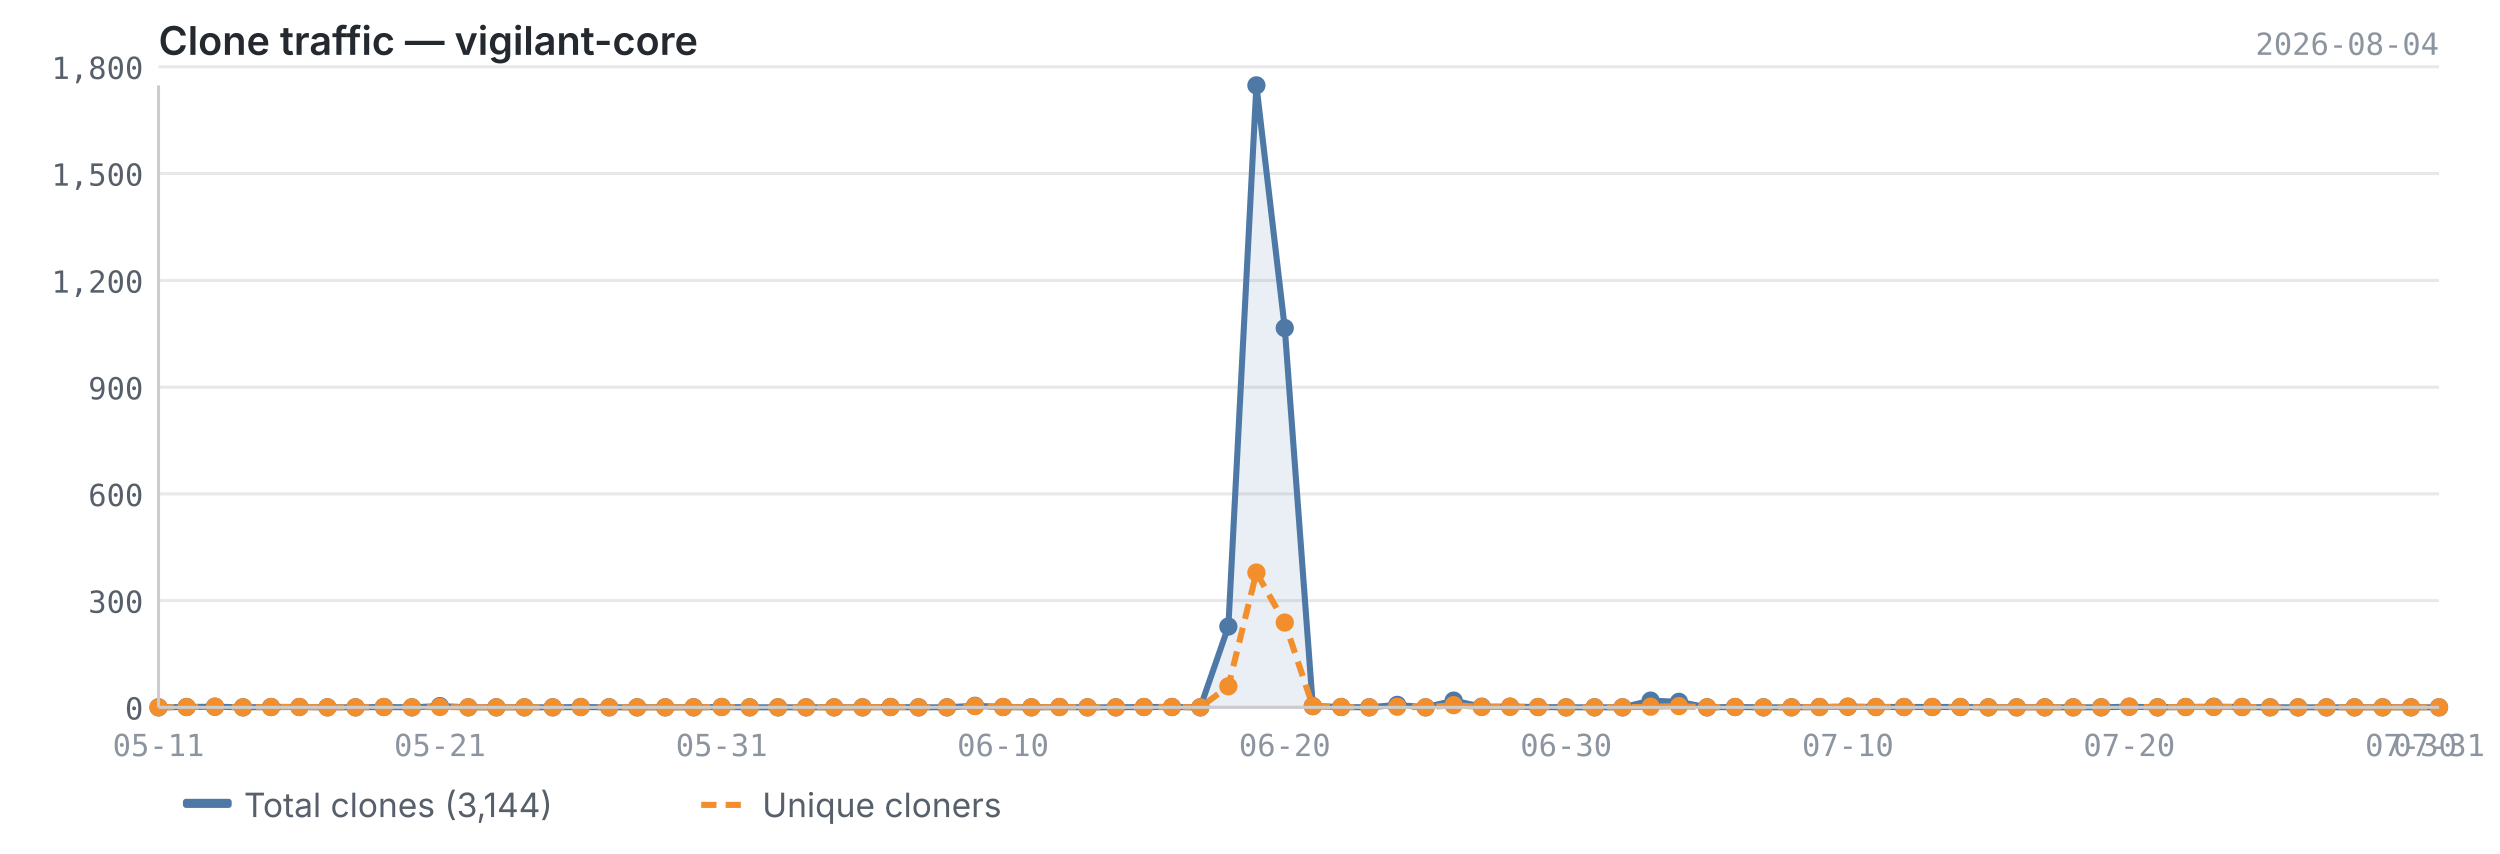
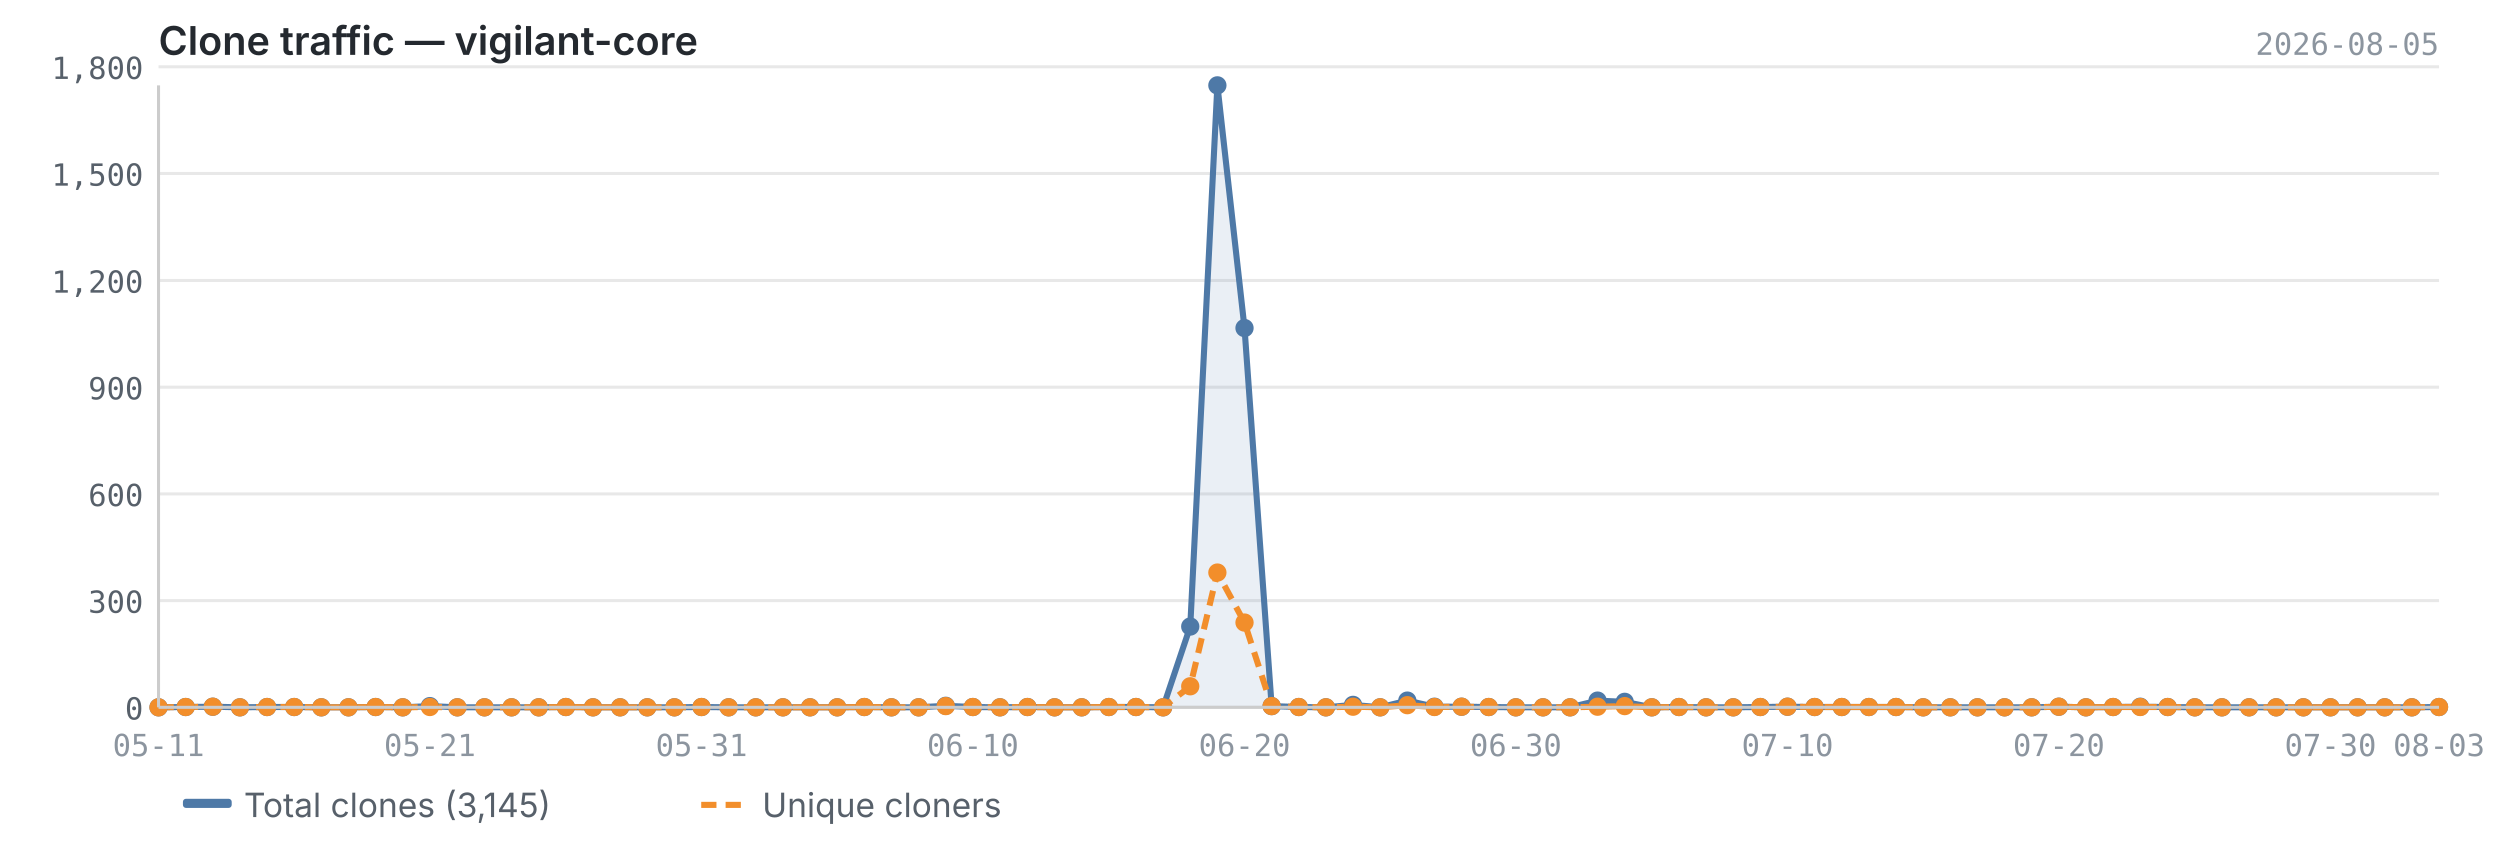
<svg xmlns="http://www.w3.org/2000/svg" viewBox="0 0 820 280" width="820" height="280">
  <text x="52" y="18" font-size="13" font-weight="600" fill="#24292f" font-family="-apple-system, BlinkMacSystemFont, 'Segoe UI', sans-serif">Clone traffic — vigilant-core</text>
-   <text x="800" y="18" font-size="10" fill="#8c959f" font-family="ui-monospace, SFMono-Regular, 'SF Mono', Menlo, monospace" text-anchor="end">2026-08-04</text>
+   <text x="800" y="18" font-size="10" fill="#8c959f" font-family="ui-monospace, SFMono-Regular, 'SF Mono', Menlo, monospace" text-anchor="end">2026-08-05</text>
  <line x1="52" y1="232.0" x2="800" y2="232.0" stroke="#e8e8e8" stroke-width="1" />
  <line x1="52" y1="197.0" x2="800" y2="197.0" stroke="#e8e8e8" stroke-width="1" />
  <line x1="52" y1="162.0" x2="800" y2="162.0" stroke="#e8e8e8" stroke-width="1" />
  <line x1="52" y1="127.0" x2="800" y2="127.0" stroke="#e8e8e8" stroke-width="1" />
  <line x1="52" y1="92.0" x2="800" y2="92.0" stroke="#e8e8e8" stroke-width="1" />
  <line x1="52" y1="56.9" x2="800" y2="56.9" stroke="#e8e8e8" stroke-width="1" />
  <line x1="52" y1="21.9" x2="800" y2="21.9" stroke="#e8e8e8" stroke-width="1" />
-   <path d="M52.0,232.0 L52.0,232.0 L61.2,231.9 L70.5,231.8 L79.7,232.0 L88.9,231.9 L98.2,231.9 L107.4,232.0 L116.6,232.0 L125.9,231.9 L135.1,232.0 L144.3,231.6 L153.6,232.0 L162.8,232.0 L172.0,232.0 L181.3,232.0 L190.5,231.9 L199.8,232.0 L209.0,232.0 L218.2,232.0 L227.5,232.0 L236.7,231.9 L245.9,232.0 L255.2,232.0 L264.4,232.0 L273.6,232.0 L282.9,232.0 L292.1,231.9 L301.3,232.0 L310.6,232.0 L319.8,231.5 L329.0,231.9 L338.3,232.0 L347.5,231.9 L356.7,232.0 L366.0,232.0 L375.2,231.9 L384.4,231.9 L393.7,232.0 L402.9,205.5 L412.1,28.0 L421.4,107.6 L430.6,231.6 L439.9,231.9 L449.1,232.0 L458.3,231.2 L467.6,232.0 L476.8,229.8 L486.0,231.8 L495.3,231.8 L504.5,231.9 L513.7,232.0 L523.0,232.0 L532.2,232.0 L541.4,229.8 L550.7,230.2 L559.9,232.0 L569.1,231.9 L578.4,232.0 L587.6,232.0 L596.8,231.9 L606.1,231.8 L615.3,231.9 L624.5,231.9 L633.8,231.9 L643.0,231.9 L652.2,232.0 L661.5,232.0 L670.7,232.0 L680.0,232.0 L689.2,232.0 L698.4,231.8 L707.7,232.0 L716.9,231.9 L726.1,231.8 L735.4,231.9 L744.6,232.0 L753.8,232.0 L763.1,232.0 L772.3,232.0 L781.5,232.0 L790.8,232.0 L800.0,232.0 L800.0,232.0 L52.0,232.0Z" fill="#4e79a7" opacity="0.12" />
-   <polyline points="52.0,232.0 61.2,231.9 70.5,231.8 79.7,232.0 88.9,231.9 98.2,231.9 107.4,232.0 116.6,232.0 125.9,231.9 135.1,232.0 144.3,231.6 153.6,232.0 162.8,232.0 172.0,232.0 181.3,232.0 190.5,231.9 199.8,232.0 209.0,232.0 218.2,232.0 227.5,232.0 236.7,231.9 245.9,232.0 255.2,232.0 264.4,232.0 273.6,232.0 282.9,232.0 292.1,231.9 301.3,232.0 310.6,232.0 319.8,231.5 329.0,231.9 338.3,232.0 347.5,231.9 356.7,232.0 366.0,232.0 375.2,231.9 384.4,231.9 393.7,232.0 402.9,205.5 412.1,28.0 421.4,107.6 430.6,231.6 439.9,231.9 449.1,232.0 458.3,231.2 467.6,232.0 476.8,229.8 486.0,231.8 495.3,231.8 504.5,231.9 513.7,232.0 523.0,232.0 532.2,232.0 541.4,229.8 550.7,230.2 559.9,232.0 569.1,231.9 578.4,232.0 587.6,232.0 596.8,231.9 606.1,231.8 615.3,231.9 624.5,231.9 633.8,231.9 643.0,231.9 652.2,232.0 661.5,232.0 670.7,232.0 680.0,232.0 689.2,232.0 698.4,231.8 707.7,232.0 716.9,231.9 726.1,231.8 735.4,231.9 744.6,232.0 753.8,232.0 763.1,232.0 772.3,232.0 781.5,232.0 790.8,232.0 800.0,232.0" fill="none" stroke="#4e79a7" stroke-width="2" stroke-linejoin="round" />
-   <polyline points="52.0,232.0 61.2,231.9 70.5,231.8 79.7,232.0 88.9,231.9 98.2,231.9 107.4,232.0 116.6,232.0 125.9,231.9 135.1,232.0 144.3,231.9 153.6,232.0 162.8,232.0 172.0,232.0 181.3,232.0 190.5,231.9 199.8,232.0 209.0,232.0 218.2,232.0 227.5,232.0 236.7,231.9 245.9,232.0 255.2,232.0 264.4,232.0 273.6,232.0 282.9,232.0 292.1,231.9 301.3,232.0 310.6,232.0 319.8,231.6 329.0,231.9 338.3,232.0 347.5,231.9 356.7,232.0 366.0,232.0 375.2,231.9 384.4,231.9 393.7,232.0 402.9,225.1 412.1,187.8 421.4,204.2 430.6,231.6 439.9,231.9 449.1,232.0 458.3,231.8 467.6,232.0 476.8,231.3 486.0,231.9 495.3,231.8 504.5,231.9 513.7,232.0 523.0,232.0 532.2,232.0 541.4,231.8 550.7,231.6 559.9,232.0 569.1,231.9 578.4,232.0 587.6,232.0 596.8,231.9 606.1,231.8 615.3,231.9 624.5,231.9 633.8,231.9 643.0,231.9 652.2,232.0 661.5,232.0 670.7,232.0 680.0,232.0 689.2,232.0 698.4,231.8 707.7,232.0 716.9,231.9 726.1,231.9 735.4,231.9 744.6,232.0 753.8,232.0 763.1,232.0 772.3,232.0 781.5,232.0 790.8,232.0 800.0,232.0" fill="none" stroke="#f28e2b" stroke-width="2" stroke-linejoin="round" stroke-dasharray="5,3" />
+   <path d="M52.0,232.0 L52.0,232.0 L60.9,231.9 L69.8,231.8 L78.7,232.0 L87.6,231.9 L96.5,231.9 L105.4,232.0 L114.3,232.0 L123.2,231.9 L132.1,232.0 L141.0,231.6 L150.0,232.0 L158.9,232.0 L167.8,232.0 L176.7,232.0 L185.6,231.9 L194.5,232.0 L203.4,232.0 L212.3,232.0 L221.2,232.0 L230.1,231.9 L239.0,232.0 L247.9,232.0 L256.8,232.0 L265.7,232.0 L274.6,232.0 L283.5,231.9 L292.4,232.0 L301.3,232.0 L310.2,231.5 L319.1,231.9 L328.0,232.0 L337.0,231.9 L345.9,232.0 L354.8,232.0 L363.7,231.9 L372.6,231.9 L381.5,232.0 L390.4,205.5 L399.3,28.0 L408.2,107.6 L417.1,231.6 L426.0,231.9 L434.9,232.0 L443.8,231.2 L452.7,232.0 L461.6,229.8 L470.5,231.8 L479.4,231.8 L488.3,231.9 L497.2,232.0 L506.1,232.0 L515.0,232.0 L524.0,229.8 L532.9,230.2 L541.8,232.0 L550.7,231.9 L559.6,232.0 L568.5,232.0 L577.4,231.9 L586.3,231.8 L595.2,231.9 L604.1,231.9 L613.0,231.9 L621.9,231.9 L630.8,232.0 L639.7,232.0 L648.6,232.0 L657.5,232.0 L666.4,232.0 L675.3,231.8 L684.2,232.0 L693.1,231.9 L702.0,231.8 L711.0,231.9 L719.9,232.0 L728.8,232.0 L737.7,232.0 L746.6,232.0 L755.5,232.0 L764.4,232.0 L773.3,232.0 L782.2,232.0 L791.1,232.0 L800.0,231.9 L800.0,232.0 L52.0,232.0Z" fill="#4e79a7" opacity="0.12" />
+   <polyline points="52.0,232.0 60.9,231.9 69.8,231.8 78.7,232.0 87.6,231.9 96.5,231.9 105.4,232.0 114.3,232.0 123.2,231.9 132.1,232.0 141.0,231.6 150.0,232.0 158.9,232.0 167.8,232.0 176.7,232.0 185.6,231.9 194.5,232.0 203.4,232.0 212.3,232.0 221.2,232.0 230.1,231.9 239.0,232.0 247.9,232.0 256.8,232.0 265.7,232.0 274.6,232.0 283.5,231.9 292.4,232.0 301.3,232.0 310.2,231.5 319.1,231.9 328.0,232.0 337.0,231.9 345.9,232.0 354.8,232.0 363.7,231.9 372.6,231.9 381.5,232.0 390.4,205.5 399.3,28.0 408.2,107.6 417.1,231.6 426.0,231.9 434.9,232.0 443.8,231.2 452.7,232.0 461.6,229.8 470.5,231.8 479.4,231.8 488.3,231.9 497.2,232.0 506.1,232.0 515.0,232.0 524.0,229.8 532.9,230.2 541.8,232.0 550.7,231.9 559.6,232.0 568.5,232.0 577.4,231.9 586.3,231.8 595.2,231.9 604.1,231.9 613.0,231.9 621.9,231.9 630.8,232.0 639.7,232.0 648.6,232.0 657.5,232.0 666.4,232.0 675.3,231.8 684.2,232.0 693.1,231.9 702.0,231.8 711.0,231.9 719.9,232.0 728.8,232.0 737.7,232.0 746.6,232.0 755.5,232.0 764.4,232.0 773.3,232.0 782.2,232.0 791.1,232.0 800.0,231.9" fill="none" stroke="#4e79a7" stroke-width="2" stroke-linejoin="round" />
+   <polyline points="52.0,232.0 60.9,231.9 69.8,231.8 78.7,232.0 87.6,231.9 96.5,231.9 105.4,232.0 114.3,232.0 123.2,231.9 132.1,232.0 141.0,231.9 150.0,232.0 158.9,232.0 167.8,232.0 176.7,232.0 185.6,231.9 194.5,232.0 203.4,232.0 212.3,232.0 221.2,232.0 230.1,231.9 239.0,232.0 247.9,232.0 256.8,232.0 265.7,232.0 274.6,232.0 283.5,231.9 292.4,232.0 301.3,232.0 310.2,231.6 319.1,231.9 328.0,232.0 337.0,231.9 345.9,232.0 354.8,232.0 363.7,231.9 372.6,231.9 381.5,232.0 390.4,225.1 399.3,187.8 408.2,204.2 417.1,231.6 426.0,231.9 434.9,232.0 443.8,231.8 452.7,232.0 461.6,231.3 470.5,231.9 479.4,231.8 488.3,231.9 497.2,232.0 506.1,232.0 515.0,232.0 524.0,231.8 532.9,231.6 541.8,232.0 550.7,231.9 559.6,232.0 568.5,232.0 577.4,231.9 586.3,231.8 595.2,231.9 604.1,231.9 613.0,231.9 621.9,231.9 630.8,232.0 639.7,232.0 648.6,232.0 657.5,232.0 666.4,232.0 675.3,231.8 684.2,232.0 693.1,231.9 702.0,231.9 711.0,231.9 719.9,232.0 728.8,232.0 737.7,232.0 746.6,232.0 755.5,232.0 764.4,232.0 773.3,232.0 782.2,232.0 791.1,232.0 800.0,231.9" fill="none" stroke="#f28e2b" stroke-width="2" stroke-linejoin="round" stroke-dasharray="5,3" />
  <circle cx="52.0" cy="232.0" r="3" fill="#4e79a7" />
-   <circle cx="61.2" cy="231.9" r="3" fill="#4e79a7" />
-   <circle cx="70.5" cy="231.8" r="3" fill="#4e79a7" />
-   <circle cx="79.7" cy="232.0" r="3" fill="#4e79a7" />
-   <circle cx="88.9" cy="231.9" r="3" fill="#4e79a7" />
-   <circle cx="98.2" cy="231.9" r="3" fill="#4e79a7" />
-   <circle cx="107.4" cy="232.0" r="3" fill="#4e79a7" />
-   <circle cx="116.6" cy="232.0" r="3" fill="#4e79a7" />
-   <circle cx="125.9" cy="231.9" r="3" fill="#4e79a7" />
-   <circle cx="135.1" cy="232.0" r="3" fill="#4e79a7" />
-   <circle cx="144.3" cy="231.6" r="3" fill="#4e79a7" />
-   <circle cx="153.6" cy="232.0" r="3" fill="#4e79a7" />
-   <circle cx="162.8" cy="232.0" r="3" fill="#4e79a7" />
-   <circle cx="172.0" cy="232.0" r="3" fill="#4e79a7" />
-   <circle cx="181.3" cy="232.0" r="3" fill="#4e79a7" />
-   <circle cx="190.5" cy="231.9" r="3" fill="#4e79a7" />
-   <circle cx="199.8" cy="232.0" r="3" fill="#4e79a7" />
-   <circle cx="209.0" cy="232.0" r="3" fill="#4e79a7" />
-   <circle cx="218.2" cy="232.0" r="3" fill="#4e79a7" />
-   <circle cx="227.5" cy="232.0" r="3" fill="#4e79a7" />
-   <circle cx="236.7" cy="231.9" r="3" fill="#4e79a7" />
-   <circle cx="245.9" cy="232.0" r="3" fill="#4e79a7" />
-   <circle cx="255.2" cy="232.0" r="3" fill="#4e79a7" />
-   <circle cx="264.4" cy="232.0" r="3" fill="#4e79a7" />
-   <circle cx="273.6" cy="232.0" r="3" fill="#4e79a7" />
-   <circle cx="282.9" cy="232.0" r="3" fill="#4e79a7" />
-   <circle cx="292.1" cy="231.9" r="3" fill="#4e79a7" />
+   <circle cx="60.9" cy="231.9" r="3" fill="#4e79a7" />
+   <circle cx="69.8" cy="231.8" r="3" fill="#4e79a7" />
+   <circle cx="78.7" cy="232.0" r="3" fill="#4e79a7" />
+   <circle cx="87.6" cy="231.9" r="3" fill="#4e79a7" />
+   <circle cx="96.5" cy="231.9" r="3" fill="#4e79a7" />
+   <circle cx="105.4" cy="232.0" r="3" fill="#4e79a7" />
+   <circle cx="114.3" cy="232.0" r="3" fill="#4e79a7" />
+   <circle cx="123.2" cy="231.9" r="3" fill="#4e79a7" />
+   <circle cx="132.1" cy="232.0" r="3" fill="#4e79a7" />
+   <circle cx="141.0" cy="231.6" r="3" fill="#4e79a7" />
+   <circle cx="150.0" cy="232.0" r="3" fill="#4e79a7" />
+   <circle cx="158.9" cy="232.0" r="3" fill="#4e79a7" />
+   <circle cx="167.8" cy="232.0" r="3" fill="#4e79a7" />
+   <circle cx="176.7" cy="232.0" r="3" fill="#4e79a7" />
+   <circle cx="185.6" cy="231.9" r="3" fill="#4e79a7" />
+   <circle cx="194.5" cy="232.0" r="3" fill="#4e79a7" />
+   <circle cx="203.4" cy="232.0" r="3" fill="#4e79a7" />
+   <circle cx="212.3" cy="232.0" r="3" fill="#4e79a7" />
+   <circle cx="221.2" cy="232.0" r="3" fill="#4e79a7" />
+   <circle cx="230.1" cy="231.9" r="3" fill="#4e79a7" />
+   <circle cx="239.0" cy="232.0" r="3" fill="#4e79a7" />
+   <circle cx="247.9" cy="232.0" r="3" fill="#4e79a7" />
+   <circle cx="256.8" cy="232.0" r="3" fill="#4e79a7" />
+   <circle cx="265.7" cy="232.0" r="3" fill="#4e79a7" />
+   <circle cx="274.6" cy="232.0" r="3" fill="#4e79a7" />
+   <circle cx="283.5" cy="231.9" r="3" fill="#4e79a7" />
+   <circle cx="292.4" cy="232.0" r="3" fill="#4e79a7" />
  <circle cx="301.3" cy="232.0" r="3" fill="#4e79a7" />
-   <circle cx="310.6" cy="232.0" r="3" fill="#4e79a7" />
-   <circle cx="319.8" cy="231.5" r="3" fill="#4e79a7" />
-   <circle cx="329.0" cy="231.9" r="3" fill="#4e79a7" />
-   <circle cx="338.3" cy="232.0" r="3" fill="#4e79a7" />
-   <circle cx="347.5" cy="231.9" r="3" fill="#4e79a7" />
-   <circle cx="356.7" cy="232.0" r="3" fill="#4e79a7" />
-   <circle cx="366.0" cy="232.0" r="3" fill="#4e79a7" />
-   <circle cx="375.2" cy="231.9" r="3" fill="#4e79a7" />
-   <circle cx="384.4" cy="231.9" r="3" fill="#4e79a7" />
-   <circle cx="393.7" cy="232.0" r="3" fill="#4e79a7" />
-   <circle cx="402.9" cy="205.5" r="3" fill="#4e79a7" />
-   <circle cx="412.1" cy="28.0" r="3" fill="#4e79a7" />
-   <circle cx="421.4" cy="107.6" r="3" fill="#4e79a7" />
-   <circle cx="430.6" cy="231.6" r="3" fill="#4e79a7" />
-   <circle cx="439.9" cy="231.9" r="3" fill="#4e79a7" />
-   <circle cx="449.1" cy="232.0" r="3" fill="#4e79a7" />
-   <circle cx="458.3" cy="231.2" r="3" fill="#4e79a7" />
-   <circle cx="467.6" cy="232.0" r="3" fill="#4e79a7" />
-   <circle cx="476.8" cy="229.8" r="3" fill="#4e79a7" />
-   <circle cx="486.0" cy="231.8" r="3" fill="#4e79a7" />
-   <circle cx="495.3" cy="231.8" r="3" fill="#4e79a7" />
-   <circle cx="504.5" cy="231.9" r="3" fill="#4e79a7" />
-   <circle cx="513.7" cy="232.0" r="3" fill="#4e79a7" />
-   <circle cx="523.0" cy="232.0" r="3" fill="#4e79a7" />
-   <circle cx="532.2" cy="232.0" r="3" fill="#4e79a7" />
-   <circle cx="541.4" cy="229.8" r="3" fill="#4e79a7" />
-   <circle cx="550.7" cy="230.2" r="3" fill="#4e79a7" />
-   <circle cx="559.9" cy="232.0" r="3" fill="#4e79a7" />
-   <circle cx="569.1" cy="231.9" r="3" fill="#4e79a7" />
-   <circle cx="578.4" cy="232.0" r="3" fill="#4e79a7" />
-   <circle cx="587.6" cy="232.0" r="3" fill="#4e79a7" />
-   <circle cx="596.8" cy="231.9" r="3" fill="#4e79a7" />
-   <circle cx="606.1" cy="231.8" r="3" fill="#4e79a7" />
-   <circle cx="615.3" cy="231.9" r="3" fill="#4e79a7" />
-   <circle cx="624.5" cy="231.9" r="3" fill="#4e79a7" />
-   <circle cx="633.8" cy="231.9" r="3" fill="#4e79a7" />
-   <circle cx="643.0" cy="231.9" r="3" fill="#4e79a7" />
-   <circle cx="652.2" cy="232.0" r="3" fill="#4e79a7" />
-   <circle cx="661.5" cy="232.0" r="3" fill="#4e79a7" />
-   <circle cx="670.7" cy="232.0" r="3" fill="#4e79a7" />
-   <circle cx="680.0" cy="232.0" r="3" fill="#4e79a7" />
-   <circle cx="689.2" cy="232.0" r="3" fill="#4e79a7" />
-   <circle cx="698.4" cy="231.8" r="3" fill="#4e79a7" />
-   <circle cx="707.7" cy="232.0" r="3" fill="#4e79a7" />
-   <circle cx="716.9" cy="231.9" r="3" fill="#4e79a7" />
-   <circle cx="726.1" cy="231.8" r="3" fill="#4e79a7" />
-   <circle cx="735.4" cy="231.9" r="3" fill="#4e79a7" />
-   <circle cx="744.6" cy="232.0" r="3" fill="#4e79a7" />
-   <circle cx="753.8" cy="232.0" r="3" fill="#4e79a7" />
-   <circle cx="763.1" cy="232.0" r="3" fill="#4e79a7" />
-   <circle cx="772.3" cy="232.0" r="3" fill="#4e79a7" />
-   <circle cx="781.5" cy="232.0" r="3" fill="#4e79a7" />
-   <circle cx="790.8" cy="232.0" r="3" fill="#4e79a7" />
-   <circle cx="800.0" cy="232.0" r="3" fill="#4e79a7" />
+   <circle cx="310.2" cy="231.5" r="3" fill="#4e79a7" />
+   <circle cx="319.1" cy="231.9" r="3" fill="#4e79a7" />
+   <circle cx="328.0" cy="232.0" r="3" fill="#4e79a7" />
+   <circle cx="337.0" cy="231.9" r="3" fill="#4e79a7" />
+   <circle cx="345.9" cy="232.0" r="3" fill="#4e79a7" />
+   <circle cx="354.8" cy="232.0" r="3" fill="#4e79a7" />
+   <circle cx="363.7" cy="231.9" r="3" fill="#4e79a7" />
+   <circle cx="372.6" cy="231.9" r="3" fill="#4e79a7" />
+   <circle cx="381.5" cy="232.0" r="3" fill="#4e79a7" />
+   <circle cx="390.4" cy="205.5" r="3" fill="#4e79a7" />
+   <circle cx="399.3" cy="28.0" r="3" fill="#4e79a7" />
+   <circle cx="408.2" cy="107.6" r="3" fill="#4e79a7" />
+   <circle cx="417.1" cy="231.6" r="3" fill="#4e79a7" />
+   <circle cx="426.0" cy="231.9" r="3" fill="#4e79a7" />
+   <circle cx="434.9" cy="232.0" r="3" fill="#4e79a7" />
+   <circle cx="443.8" cy="231.2" r="3" fill="#4e79a7" />
+   <circle cx="452.7" cy="232.0" r="3" fill="#4e79a7" />
+   <circle cx="461.6" cy="229.8" r="3" fill="#4e79a7" />
+   <circle cx="470.5" cy="231.8" r="3" fill="#4e79a7" />
+   <circle cx="479.4" cy="231.8" r="3" fill="#4e79a7" />
+   <circle cx="488.3" cy="231.9" r="3" fill="#4e79a7" />
+   <circle cx="497.2" cy="232.0" r="3" fill="#4e79a7" />
+   <circle cx="506.1" cy="232.0" r="3" fill="#4e79a7" />
+   <circle cx="515.0" cy="232.0" r="3" fill="#4e79a7" />
+   <circle cx="524.0" cy="229.8" r="3" fill="#4e79a7" />
+   <circle cx="532.9" cy="230.2" r="3" fill="#4e79a7" />
+   <circle cx="541.8" cy="232.0" r="3" fill="#4e79a7" />
+   <circle cx="550.7" cy="231.9" r="3" fill="#4e79a7" />
+   <circle cx="559.6" cy="232.0" r="3" fill="#4e79a7" />
+   <circle cx="568.5" cy="232.0" r="3" fill="#4e79a7" />
+   <circle cx="577.4" cy="231.9" r="3" fill="#4e79a7" />
+   <circle cx="586.3" cy="231.8" r="3" fill="#4e79a7" />
+   <circle cx="595.2" cy="231.9" r="3" fill="#4e79a7" />
+   <circle cx="604.1" cy="231.9" r="3" fill="#4e79a7" />
+   <circle cx="613.0" cy="231.9" r="3" fill="#4e79a7" />
+   <circle cx="621.9" cy="231.9" r="3" fill="#4e79a7" />
+   <circle cx="630.8" cy="232.0" r="3" fill="#4e79a7" />
+   <circle cx="639.7" cy="232.0" r="3" fill="#4e79a7" />
+   <circle cx="648.6" cy="232.0" r="3" fill="#4e79a7" />
+   <circle cx="657.5" cy="232.0" r="3" fill="#4e79a7" />
+   <circle cx="666.4" cy="232.0" r="3" fill="#4e79a7" />
+   <circle cx="675.3" cy="231.8" r="3" fill="#4e79a7" />
+   <circle cx="684.2" cy="232.0" r="3" fill="#4e79a7" />
+   <circle cx="693.1" cy="231.9" r="3" fill="#4e79a7" />
+   <circle cx="702.0" cy="231.8" r="3" fill="#4e79a7" />
+   <circle cx="711.0" cy="231.9" r="3" fill="#4e79a7" />
+   <circle cx="719.9" cy="232.0" r="3" fill="#4e79a7" />
+   <circle cx="728.8" cy="232.0" r="3" fill="#4e79a7" />
+   <circle cx="737.7" cy="232.0" r="3" fill="#4e79a7" />
+   <circle cx="746.6" cy="232.0" r="3" fill="#4e79a7" />
+   <circle cx="755.5" cy="232.0" r="3" fill="#4e79a7" />
+   <circle cx="764.4" cy="232.0" r="3" fill="#4e79a7" />
+   <circle cx="773.3" cy="232.0" r="3" fill="#4e79a7" />
+   <circle cx="782.2" cy="232.0" r="3" fill="#4e79a7" />
+   <circle cx="791.1" cy="232.0" r="3" fill="#4e79a7" />
+   <circle cx="800.0" cy="231.9" r="3" fill="#4e79a7" />
  <circle cx="52.0" cy="232.0" r="3" fill="#f28e2b" />
-   <circle cx="61.2" cy="231.9" r="3" fill="#f28e2b" />
-   <circle cx="70.5" cy="231.8" r="3" fill="#f28e2b" />
-   <circle cx="79.7" cy="232.0" r="3" fill="#f28e2b" />
-   <circle cx="88.9" cy="231.9" r="3" fill="#f28e2b" />
-   <circle cx="98.2" cy="231.9" r="3" fill="#f28e2b" />
-   <circle cx="107.4" cy="232.0" r="3" fill="#f28e2b" />
-   <circle cx="116.6" cy="232.0" r="3" fill="#f28e2b" />
-   <circle cx="125.9" cy="231.9" r="3" fill="#f28e2b" />
-   <circle cx="135.1" cy="232.0" r="3" fill="#f28e2b" />
-   <circle cx="144.3" cy="231.9" r="3" fill="#f28e2b" />
-   <circle cx="153.6" cy="232.0" r="3" fill="#f28e2b" />
-   <circle cx="162.8" cy="232.0" r="3" fill="#f28e2b" />
-   <circle cx="172.0" cy="232.0" r="3" fill="#f28e2b" />
-   <circle cx="181.3" cy="232.0" r="3" fill="#f28e2b" />
-   <circle cx="190.5" cy="231.9" r="3" fill="#f28e2b" />
-   <circle cx="199.8" cy="232.0" r="3" fill="#f28e2b" />
-   <circle cx="209.0" cy="232.0" r="3" fill="#f28e2b" />
-   <circle cx="218.2" cy="232.0" r="3" fill="#f28e2b" />
-   <circle cx="227.5" cy="232.0" r="3" fill="#f28e2b" />
-   <circle cx="236.7" cy="231.9" r="3" fill="#f28e2b" />
-   <circle cx="245.9" cy="232.0" r="3" fill="#f28e2b" />
-   <circle cx="255.2" cy="232.0" r="3" fill="#f28e2b" />
-   <circle cx="264.4" cy="232.0" r="3" fill="#f28e2b" />
-   <circle cx="273.6" cy="232.0" r="3" fill="#f28e2b" />
-   <circle cx="282.9" cy="232.0" r="3" fill="#f28e2b" />
-   <circle cx="292.1" cy="231.9" r="3" fill="#f28e2b" />
+   <circle cx="60.9" cy="231.9" r="3" fill="#f28e2b" />
+   <circle cx="69.8" cy="231.8" r="3" fill="#f28e2b" />
+   <circle cx="78.7" cy="232.0" r="3" fill="#f28e2b" />
+   <circle cx="87.6" cy="231.9" r="3" fill="#f28e2b" />
+   <circle cx="96.5" cy="231.9" r="3" fill="#f28e2b" />
+   <circle cx="105.4" cy="232.0" r="3" fill="#f28e2b" />
+   <circle cx="114.3" cy="232.0" r="3" fill="#f28e2b" />
+   <circle cx="123.2" cy="231.9" r="3" fill="#f28e2b" />
+   <circle cx="132.1" cy="232.0" r="3" fill="#f28e2b" />
+   <circle cx="141.0" cy="231.9" r="3" fill="#f28e2b" />
+   <circle cx="150.0" cy="232.0" r="3" fill="#f28e2b" />
+   <circle cx="158.9" cy="232.0" r="3" fill="#f28e2b" />
+   <circle cx="167.8" cy="232.0" r="3" fill="#f28e2b" />
+   <circle cx="176.7" cy="232.0" r="3" fill="#f28e2b" />
+   <circle cx="185.6" cy="231.9" r="3" fill="#f28e2b" />
+   <circle cx="194.5" cy="232.0" r="3" fill="#f28e2b" />
+   <circle cx="203.4" cy="232.0" r="3" fill="#f28e2b" />
+   <circle cx="212.3" cy="232.0" r="3" fill="#f28e2b" />
+   <circle cx="221.2" cy="232.0" r="3" fill="#f28e2b" />
+   <circle cx="230.1" cy="231.9" r="3" fill="#f28e2b" />
+   <circle cx="239.0" cy="232.0" r="3" fill="#f28e2b" />
+   <circle cx="247.9" cy="232.0" r="3" fill="#f28e2b" />
+   <circle cx="256.8" cy="232.0" r="3" fill="#f28e2b" />
+   <circle cx="265.7" cy="232.0" r="3" fill="#f28e2b" />
+   <circle cx="274.6" cy="232.0" r="3" fill="#f28e2b" />
+   <circle cx="283.5" cy="231.9" r="3" fill="#f28e2b" />
+   <circle cx="292.4" cy="232.0" r="3" fill="#f28e2b" />
  <circle cx="301.3" cy="232.0" r="3" fill="#f28e2b" />
-   <circle cx="310.6" cy="232.0" r="3" fill="#f28e2b" />
-   <circle cx="319.8" cy="231.6" r="3" fill="#f28e2b" />
-   <circle cx="329.0" cy="231.9" r="3" fill="#f28e2b" />
-   <circle cx="338.3" cy="232.0" r="3" fill="#f28e2b" />
-   <circle cx="347.5" cy="231.9" r="3" fill="#f28e2b" />
-   <circle cx="356.7" cy="232.0" r="3" fill="#f28e2b" />
-   <circle cx="366.0" cy="232.0" r="3" fill="#f28e2b" />
-   <circle cx="375.2" cy="231.9" r="3" fill="#f28e2b" />
-   <circle cx="384.4" cy="231.9" r="3" fill="#f28e2b" />
-   <circle cx="393.7" cy="232.0" r="3" fill="#f28e2b" />
-   <circle cx="402.9" cy="225.1" r="3" fill="#f28e2b" />
-   <circle cx="412.1" cy="187.8" r="3" fill="#f28e2b" />
-   <circle cx="421.4" cy="204.2" r="3" fill="#f28e2b" />
-   <circle cx="430.6" cy="231.6" r="3" fill="#f28e2b" />
-   <circle cx="439.9" cy="231.9" r="3" fill="#f28e2b" />
-   <circle cx="449.1" cy="232.0" r="3" fill="#f28e2b" />
-   <circle cx="458.3" cy="231.8" r="3" fill="#f28e2b" />
-   <circle cx="467.6" cy="232.0" r="3" fill="#f28e2b" />
-   <circle cx="476.8" cy="231.3" r="3" fill="#f28e2b" />
-   <circle cx="486.0" cy="231.9" r="3" fill="#f28e2b" />
-   <circle cx="495.3" cy="231.8" r="3" fill="#f28e2b" />
-   <circle cx="504.5" cy="231.9" r="3" fill="#f28e2b" />
-   <circle cx="513.7" cy="232.0" r="3" fill="#f28e2b" />
-   <circle cx="523.0" cy="232.0" r="3" fill="#f28e2b" />
-   <circle cx="532.2" cy="232.0" r="3" fill="#f28e2b" />
-   <circle cx="541.4" cy="231.8" r="3" fill="#f28e2b" />
-   <circle cx="550.7" cy="231.6" r="3" fill="#f28e2b" />
-   <circle cx="559.9" cy="232.0" r="3" fill="#f28e2b" />
-   <circle cx="569.1" cy="231.9" r="3" fill="#f28e2b" />
-   <circle cx="578.4" cy="232.0" r="3" fill="#f28e2b" />
-   <circle cx="587.6" cy="232.0" r="3" fill="#f28e2b" />
-   <circle cx="596.8" cy="231.9" r="3" fill="#f28e2b" />
-   <circle cx="606.1" cy="231.8" r="3" fill="#f28e2b" />
-   <circle cx="615.3" cy="231.9" r="3" fill="#f28e2b" />
-   <circle cx="624.5" cy="231.9" r="3" fill="#f28e2b" />
-   <circle cx="633.8" cy="231.9" r="3" fill="#f28e2b" />
-   <circle cx="643.0" cy="231.9" r="3" fill="#f28e2b" />
-   <circle cx="652.2" cy="232.0" r="3" fill="#f28e2b" />
-   <circle cx="661.5" cy="232.0" r="3" fill="#f28e2b" />
-   <circle cx="670.7" cy="232.0" r="3" fill="#f28e2b" />
-   <circle cx="680.0" cy="232.0" r="3" fill="#f28e2b" />
-   <circle cx="689.2" cy="232.0" r="3" fill="#f28e2b" />
-   <circle cx="698.4" cy="231.8" r="3" fill="#f28e2b" />
-   <circle cx="707.7" cy="232.0" r="3" fill="#f28e2b" />
-   <circle cx="716.9" cy="231.9" r="3" fill="#f28e2b" />
-   <circle cx="726.1" cy="231.9" r="3" fill="#f28e2b" />
-   <circle cx="735.4" cy="231.9" r="3" fill="#f28e2b" />
-   <circle cx="744.6" cy="232.0" r="3" fill="#f28e2b" />
-   <circle cx="753.8" cy="232.0" r="3" fill="#f28e2b" />
-   <circle cx="763.1" cy="232.0" r="3" fill="#f28e2b" />
-   <circle cx="772.3" cy="232.0" r="3" fill="#f28e2b" />
-   <circle cx="781.5" cy="232.0" r="3" fill="#f28e2b" />
-   <circle cx="790.8" cy="232.0" r="3" fill="#f28e2b" />
-   <circle cx="800.0" cy="232.0" r="3" fill="#f28e2b" />
+   <circle cx="310.2" cy="231.6" r="3" fill="#f28e2b" />
+   <circle cx="319.1" cy="231.9" r="3" fill="#f28e2b" />
+   <circle cx="328.0" cy="232.0" r="3" fill="#f28e2b" />
+   <circle cx="337.0" cy="231.9" r="3" fill="#f28e2b" />
+   <circle cx="345.9" cy="232.0" r="3" fill="#f28e2b" />
+   <circle cx="354.8" cy="232.0" r="3" fill="#f28e2b" />
+   <circle cx="363.7" cy="231.9" r="3" fill="#f28e2b" />
+   <circle cx="372.6" cy="231.9" r="3" fill="#f28e2b" />
+   <circle cx="381.5" cy="232.0" r="3" fill="#f28e2b" />
+   <circle cx="390.4" cy="225.1" r="3" fill="#f28e2b" />
+   <circle cx="399.3" cy="187.8" r="3" fill="#f28e2b" />
+   <circle cx="408.2" cy="204.2" r="3" fill="#f28e2b" />
+   <circle cx="417.1" cy="231.6" r="3" fill="#f28e2b" />
+   <circle cx="426.0" cy="231.9" r="3" fill="#f28e2b" />
+   <circle cx="434.9" cy="232.0" r="3" fill="#f28e2b" />
+   <circle cx="443.8" cy="231.8" r="3" fill="#f28e2b" />
+   <circle cx="452.7" cy="232.0" r="3" fill="#f28e2b" />
+   <circle cx="461.6" cy="231.3" r="3" fill="#f28e2b" />
+   <circle cx="470.5" cy="231.9" r="3" fill="#f28e2b" />
+   <circle cx="479.4" cy="231.8" r="3" fill="#f28e2b" />
+   <circle cx="488.3" cy="231.9" r="3" fill="#f28e2b" />
+   <circle cx="497.2" cy="232.0" r="3" fill="#f28e2b" />
+   <circle cx="506.1" cy="232.0" r="3" fill="#f28e2b" />
+   <circle cx="515.0" cy="232.0" r="3" fill="#f28e2b" />
+   <circle cx="524.0" cy="231.8" r="3" fill="#f28e2b" />
+   <circle cx="532.9" cy="231.6" r="3" fill="#f28e2b" />
+   <circle cx="541.8" cy="232.0" r="3" fill="#f28e2b" />
+   <circle cx="550.7" cy="231.9" r="3" fill="#f28e2b" />
+   <circle cx="559.6" cy="232.0" r="3" fill="#f28e2b" />
+   <circle cx="568.5" cy="232.0" r="3" fill="#f28e2b" />
+   <circle cx="577.4" cy="231.9" r="3" fill="#f28e2b" />
+   <circle cx="586.3" cy="231.8" r="3" fill="#f28e2b" />
+   <circle cx="595.2" cy="231.9" r="3" fill="#f28e2b" />
+   <circle cx="604.1" cy="231.9" r="3" fill="#f28e2b" />
+   <circle cx="613.0" cy="231.9" r="3" fill="#f28e2b" />
+   <circle cx="621.9" cy="231.9" r="3" fill="#f28e2b" />
+   <circle cx="630.8" cy="232.0" r="3" fill="#f28e2b" />
+   <circle cx="639.7" cy="232.0" r="3" fill="#f28e2b" />
+   <circle cx="648.6" cy="232.0" r="3" fill="#f28e2b" />
+   <circle cx="657.5" cy="232.0" r="3" fill="#f28e2b" />
+   <circle cx="666.4" cy="232.0" r="3" fill="#f28e2b" />
+   <circle cx="675.3" cy="231.8" r="3" fill="#f28e2b" />
+   <circle cx="684.2" cy="232.0" r="3" fill="#f28e2b" />
+   <circle cx="693.1" cy="231.9" r="3" fill="#f28e2b" />
+   <circle cx="702.0" cy="231.9" r="3" fill="#f28e2b" />
+   <circle cx="711.0" cy="231.9" r="3" fill="#f28e2b" />
+   <circle cx="719.9" cy="232.0" r="3" fill="#f28e2b" />
+   <circle cx="728.8" cy="232.0" r="3" fill="#f28e2b" />
+   <circle cx="737.7" cy="232.0" r="3" fill="#f28e2b" />
+   <circle cx="746.6" cy="232.0" r="3" fill="#f28e2b" />
+   <circle cx="755.5" cy="232.0" r="3" fill="#f28e2b" />
+   <circle cx="764.4" cy="232.0" r="3" fill="#f28e2b" />
+   <circle cx="773.3" cy="232.0" r="3" fill="#f28e2b" />
+   <circle cx="782.2" cy="232.0" r="3" fill="#f28e2b" />
+   <circle cx="791.1" cy="232.0" r="3" fill="#f28e2b" />
+   <circle cx="800.0" cy="231.9" r="3" fill="#f28e2b" />
  <line x1="52" y1="28" x2="52" y2="232" stroke="#cccccc" stroke-width="1" />
  <line x1="52" y1="232" x2="800" y2="232" stroke="#cccccc" stroke-width="1" />
  <text x="47" y="236.0" text-anchor="end" font-size="10" fill="#57606a" font-family="ui-monospace, SFMono-Regular, 'SF Mono', Menlo, monospace">0</text>
  <text x="47" y="201.0" text-anchor="end" font-size="10" fill="#57606a" font-family="ui-monospace, SFMono-Regular, 'SF Mono', Menlo, monospace">300</text>
  <text x="47" y="166.0" text-anchor="end" font-size="10" fill="#57606a" font-family="ui-monospace, SFMono-Regular, 'SF Mono', Menlo, monospace">600</text>
  <text x="47" y="131.0" text-anchor="end" font-size="10" fill="#57606a" font-family="ui-monospace, SFMono-Regular, 'SF Mono', Menlo, monospace">900</text>
  <text x="47" y="96.0" text-anchor="end" font-size="10" fill="#57606a" font-family="ui-monospace, SFMono-Regular, 'SF Mono', Menlo, monospace">1,200</text>
  <text x="47" y="60.9" text-anchor="end" font-size="10" fill="#57606a" font-family="ui-monospace, SFMono-Regular, 'SF Mono', Menlo, monospace">1,500</text>
  <text x="47" y="25.9" text-anchor="end" font-size="10" fill="#57606a" font-family="ui-monospace, SFMono-Regular, 'SF Mono', Menlo, monospace">1,800</text>
  <text x="52.0" y="248" text-anchor="middle" font-size="10" fill="#8c959f" font-family="ui-monospace, SFMono-Regular, 'SF Mono', Menlo, monospace">05-11</text>
-   <text x="698.4" y="248" text-anchor="middle" font-size="10" fill="#8c959f" font-family="ui-monospace, SFMono-Regular, 'SF Mono', Menlo, monospace">07-20</text>
-   <text x="421.4" y="248" text-anchor="middle" font-size="10" fill="#8c959f" font-family="ui-monospace, SFMono-Regular, 'SF Mono', Menlo, monospace">06-20</text>
-   <text x="144.3" y="248" text-anchor="middle" font-size="10" fill="#8c959f" font-family="ui-monospace, SFMono-Regular, 'SF Mono', Menlo, monospace">05-21</text>
-   <text x="790.8" y="248" text-anchor="middle" font-size="10" fill="#8c959f" font-family="ui-monospace, SFMono-Regular, 'SF Mono', Menlo, monospace">07-30</text>
-   <text x="800.0" y="248" text-anchor="middle" font-size="10" fill="#8c959f" font-family="ui-monospace, SFMono-Regular, 'SF Mono', Menlo, monospace">07-31</text>
-   <text x="513.7" y="248" text-anchor="middle" font-size="10" fill="#8c959f" font-family="ui-monospace, SFMono-Regular, 'SF Mono', Menlo, monospace">06-30</text>
-   <text x="236.7" y="248" text-anchor="middle" font-size="10" fill="#8c959f" font-family="ui-monospace, SFMono-Regular, 'SF Mono', Menlo, monospace">05-31</text>
-   <text x="606.1" y="248" text-anchor="middle" font-size="10" fill="#8c959f" font-family="ui-monospace, SFMono-Regular, 'SF Mono', Menlo, monospace">07-10</text>
-   <text x="329.0" y="248" text-anchor="middle" font-size="10" fill="#8c959f" font-family="ui-monospace, SFMono-Regular, 'SF Mono', Menlo, monospace">06-10</text>
+   <text x="675.3" y="248" text-anchor="middle" font-size="10" fill="#8c959f" font-family="ui-monospace, SFMono-Regular, 'SF Mono', Menlo, monospace">07-20</text>
+   <text x="408.2" y="248" text-anchor="middle" font-size="10" fill="#8c959f" font-family="ui-monospace, SFMono-Regular, 'SF Mono', Menlo, monospace">06-20</text>
+   <text x="141.0" y="248" text-anchor="middle" font-size="10" fill="#8c959f" font-family="ui-monospace, SFMono-Regular, 'SF Mono', Menlo, monospace">05-21</text>
+   <text x="764.4" y="248" text-anchor="middle" font-size="10" fill="#8c959f" font-family="ui-monospace, SFMono-Regular, 'SF Mono', Menlo, monospace">07-30</text>
+   <text x="497.2" y="248" text-anchor="middle" font-size="10" fill="#8c959f" font-family="ui-monospace, SFMono-Regular, 'SF Mono', Menlo, monospace">06-30</text>
+   <text x="230.1" y="248" text-anchor="middle" font-size="10" fill="#8c959f" font-family="ui-monospace, SFMono-Regular, 'SF Mono', Menlo, monospace">05-31</text>
+   <text x="800.0" y="248" text-anchor="middle" font-size="10" fill="#8c959f" font-family="ui-monospace, SFMono-Regular, 'SF Mono', Menlo, monospace">08-03</text>
+   <text x="586.3" y="248" text-anchor="middle" font-size="10" fill="#8c959f" font-family="ui-monospace, SFMono-Regular, 'SF Mono', Menlo, monospace">07-10</text>
+   <text x="319.1" y="248" text-anchor="middle" font-size="10" fill="#8c959f" font-family="ui-monospace, SFMono-Regular, 'SF Mono', Menlo, monospace">06-10</text>
  <rect x="60" y="262" width="16" height="3" fill="#4e79a7" rx="1" />
-   <text x="80" y="268" font-size="11" fill="#57606a" font-family="-apple-system, BlinkMacSystemFont, 'Segoe UI', sans-serif">Total clones (3,144)</text>
+   <text x="80" y="268" font-size="11" fill="#57606a" font-family="-apple-system, BlinkMacSystemFont, 'Segoe UI', sans-serif">Total clones (3,145)</text>
  <line x1="230" y1="264" x2="246" y2="264" stroke="#f28e2b" stroke-width="2" stroke-dasharray="5,3" />
  <text x="250" y="268" font-size="11" fill="#57606a" font-family="-apple-system, BlinkMacSystemFont, 'Segoe UI', sans-serif">Unique cloners</text>
</svg>
